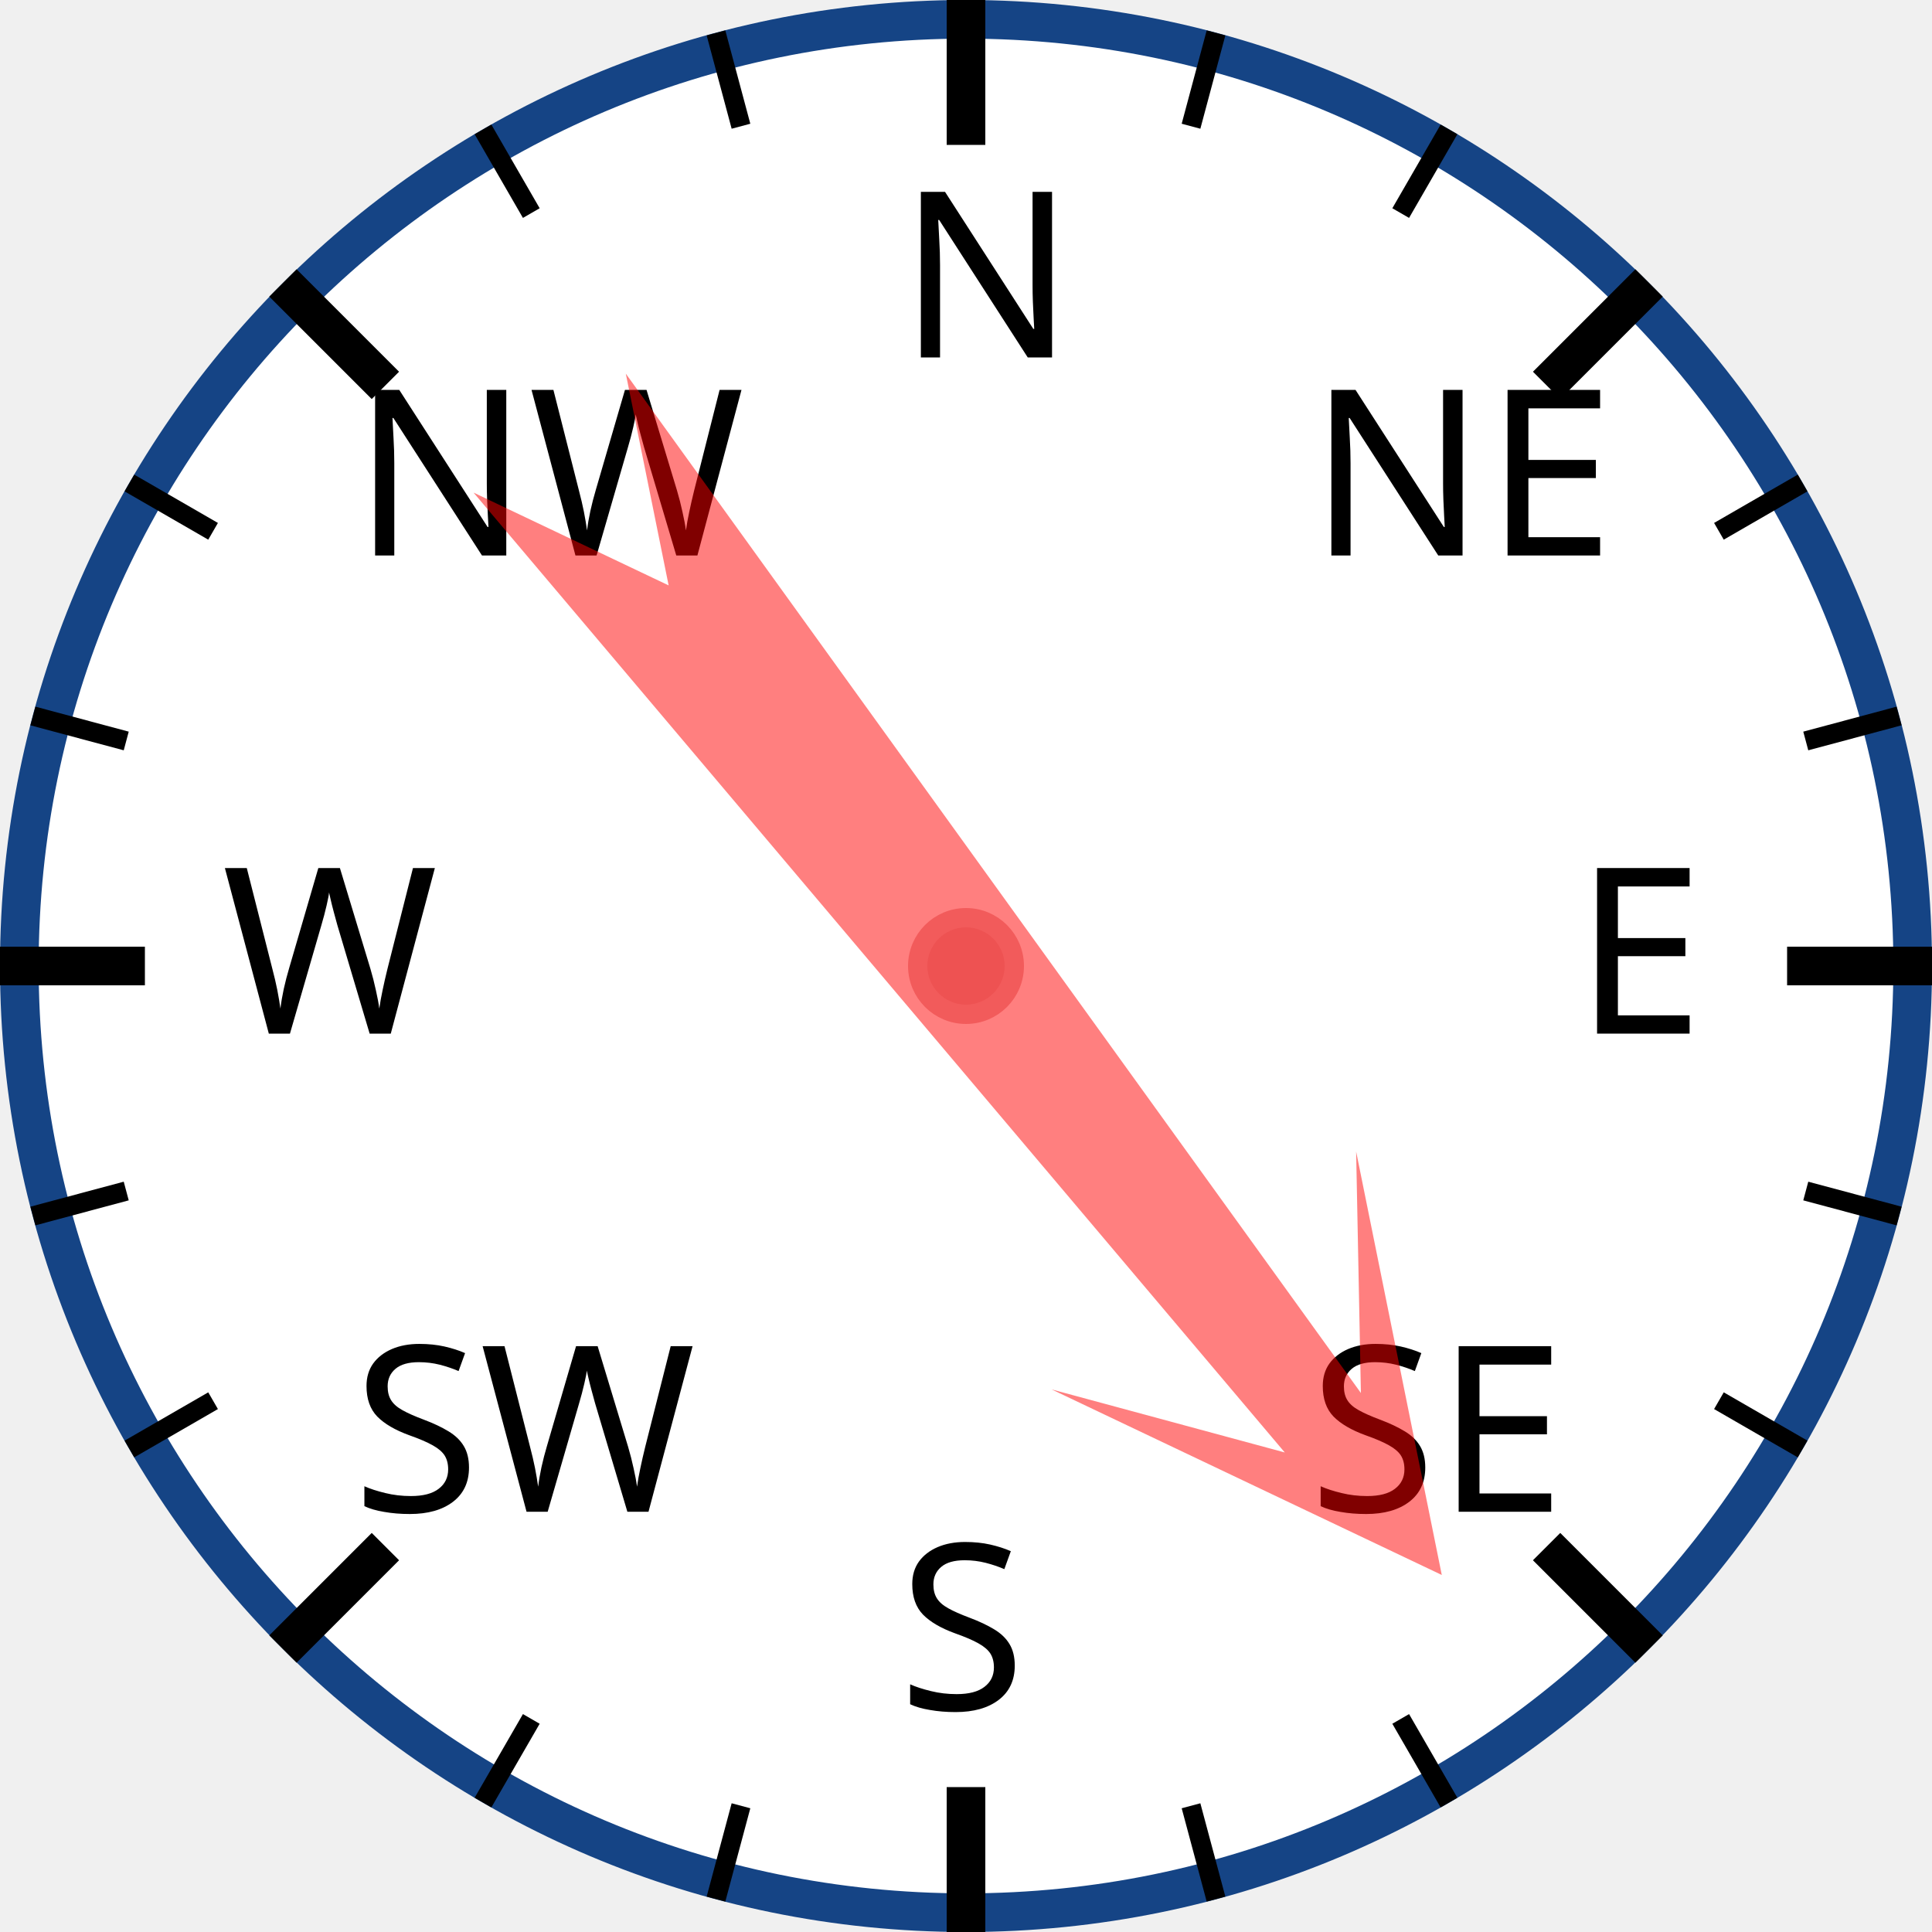
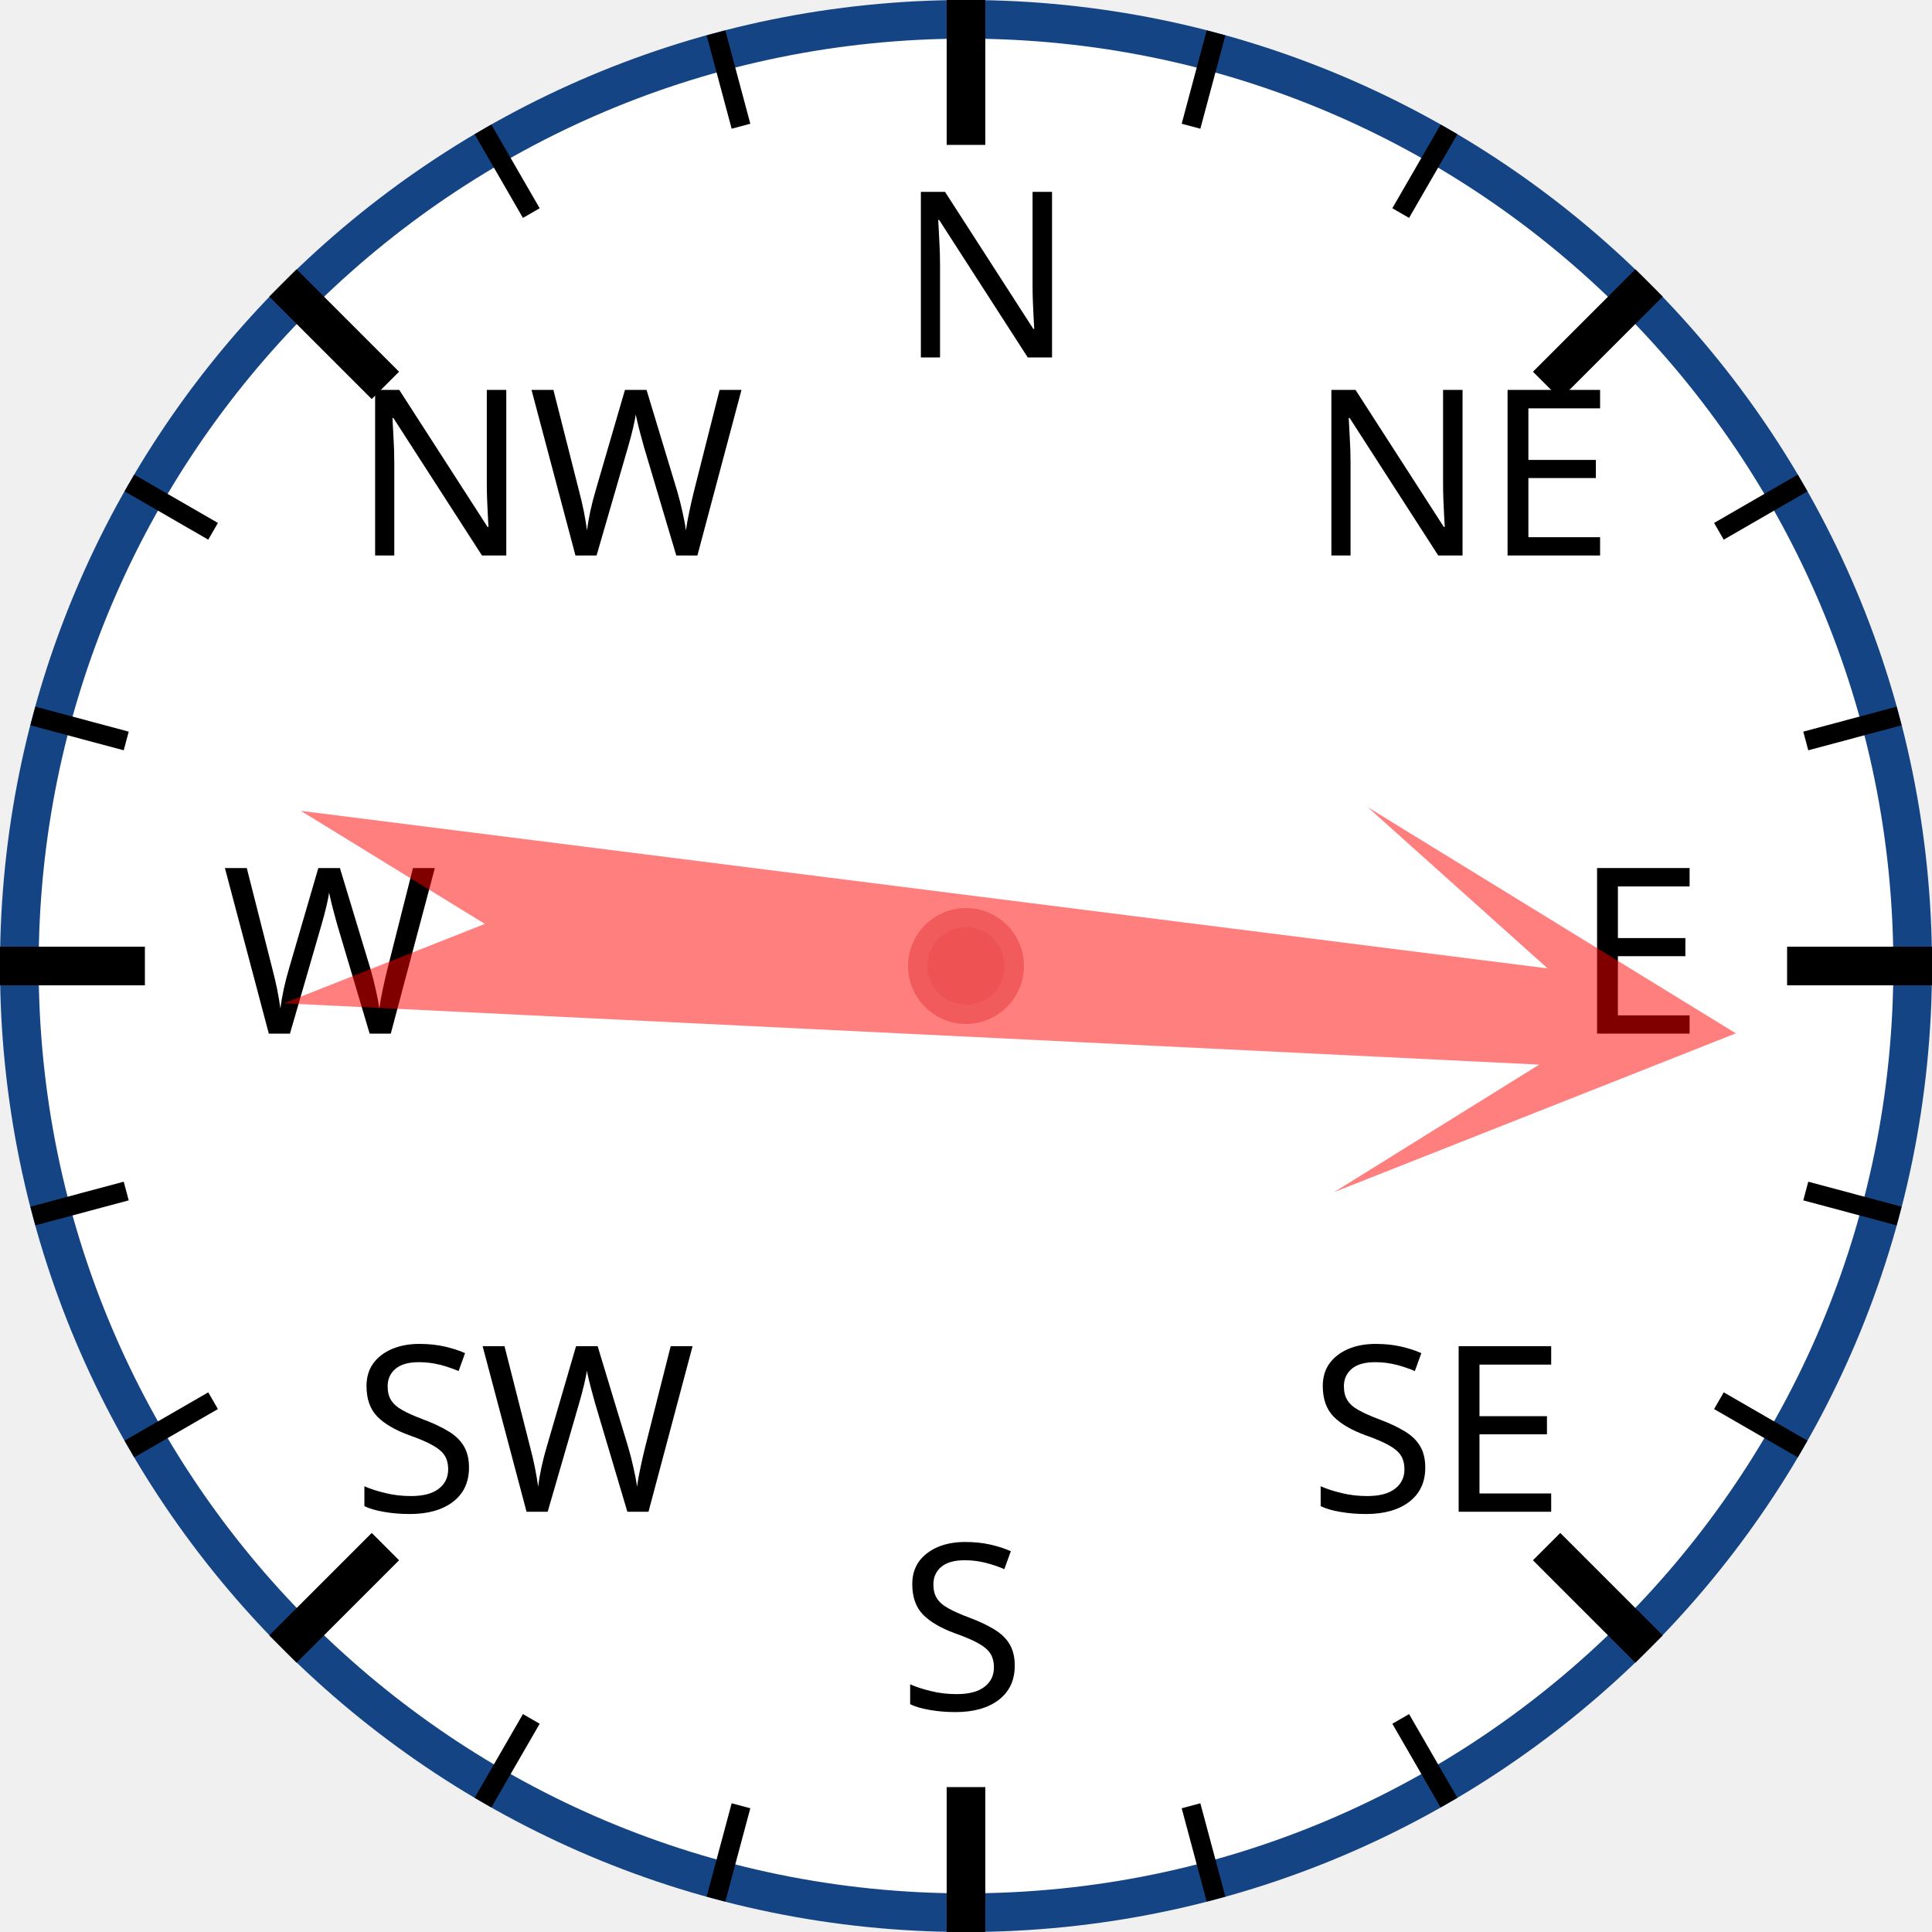
<svg xmlns="http://www.w3.org/2000/svg" width="120px" height="120px" viewBox="0 0 200 200">
  <circle cx="100" cy="100" r="98" style="fill: white; stroke: #154485; stroke-width: 4;" />
  <text x="93.0" y="37.0" style="font-family: sans-serif; font-size: 18pt;">N</text>
  <line x1="100.0" y1="0.0" x2="100.0" y2="15.0" style="stroke: black; stroke-width: 4;" />
  <line x1="74.118" y1="3.407" x2="76.706" y2="13.067" style="stroke: black; stroke-width: 2;" />
  <line x1="50" y1="13.397" x2="55" y2="22.058" style="stroke: black; stroke-width: 2;" />
  <text x="36.503" y="57.503" style="font-family: sans-serif; font-size: 18pt;">NW</text>
  <line x1="29.289" y1="29.289" x2="39.896" y2="39.896" style="stroke: black; stroke-width: 4;" />
  <line x1="13.397" y1="50" x2="22.058" y2="55" style="stroke: black; stroke-width: 2;" />
  <line x1="3.407" y1="74.118" x2="13.067" y2="76.706" style="stroke: black; stroke-width: 2;" />
  <text x="23.0" y="107.0" style="font-family: sans-serif; font-size: 18pt;">W</text>
  <line x1="0.0" y1="100.0" x2="15.0" y2="100.0" style="stroke: black; stroke-width: 4;" />
  <line x1="3.407" y1="125.882" x2="13.067" y2="123.294" style="stroke: black; stroke-width: 2;" />
  <line x1="13.397" y1="150" x2="22.058" y2="145" style="stroke: black; stroke-width: 2;" />
  <text x="36.503" y="156.497" style="font-family: sans-serif; font-size: 18pt;">SW</text>
  <line x1="29.289" y1="170.711" x2="39.896" y2="160.104" style="stroke: black; stroke-width: 4;" />
  <line x1="50" y1="186.603" x2="55" y2="177.942" style="stroke: black; stroke-width: 2;" />
  <line x1="74.118" y1="196.593" x2="76.706" y2="186.933" style="stroke: black; stroke-width: 2;" />
  <text x="93" y="177.0" style="font-family: sans-serif; font-size: 18pt;">S</text>
  <line x1="100" y1="200.0" x2="100" y2="185.0" style="stroke: black; stroke-width: 4;" />
  <line x1="125.882" y1="196.593" x2="123.294" y2="186.933" style="stroke: black; stroke-width: 2;" />
  <line x1="150.0" y1="186.603" x2="145.0" y2="177.942" style="stroke: black; stroke-width: 2;" />
  <text x="135.497" y="156.497" style="font-family: sans-serif; font-size: 18pt;">SE</text>
  <line x1="170.711" y1="170.711" x2="160.104" y2="160.104" style="stroke: black; stroke-width: 4;" />
  <line x1="186.603" y1="150" x2="177.942" y2="145" style="stroke: black; stroke-width: 2;" />
  <line x1="196.593" y1="125.882" x2="186.933" y2="123.294" style="stroke: black; stroke-width: 2;" />
  <text x="163.0" y="107" style="font-family: sans-serif; font-size: 18pt;">E</text>
  <line x1="200.0" y1="100" x2="185.0" y2="100" style="stroke: black; stroke-width: 4;" />
  <line x1="196.593" y1="74.118" x2="186.933" y2="76.706" style="stroke: black; stroke-width: 2;" />
  <line x1="186.603" y1="50" x2="177.942" y2="55" style="stroke: black; stroke-width: 2;" />
  <text x="135.497" y="57.503" style="font-family: sans-serif; font-size: 18pt;">NE</text>
  <line x1="170.711" y1="29.289" x2="160.104" y2="39.896" style="stroke: black; stroke-width: 4;" />
  <line x1="150" y1="13.397" x2="145" y2="22.058" style="stroke: black; stroke-width: 2;" />
  <line x1="125.882" y1="3.407" x2="123.294" y2="13.067" style="stroke: black; stroke-width: 2;" />
-   <polygon points="100 20 120 60 105 40 110 170 100 150 90 170 95 40 80 60" style="fill: red; fill-opacity: 0.5;" transform="rotate(142,100,100)" />
+   <polygon points="100 20 120 60 105 40 110 170 100 150 90 170 95 40 80 60" style="fill: red; fill-opacity: 0.5;" transform="rotate(95,100,100)" />
  <circle cx="100" cy="100" r="5" style="fill: #EE5252; stroke: #F25B5B; stroke-width: 2;" />
</svg>
